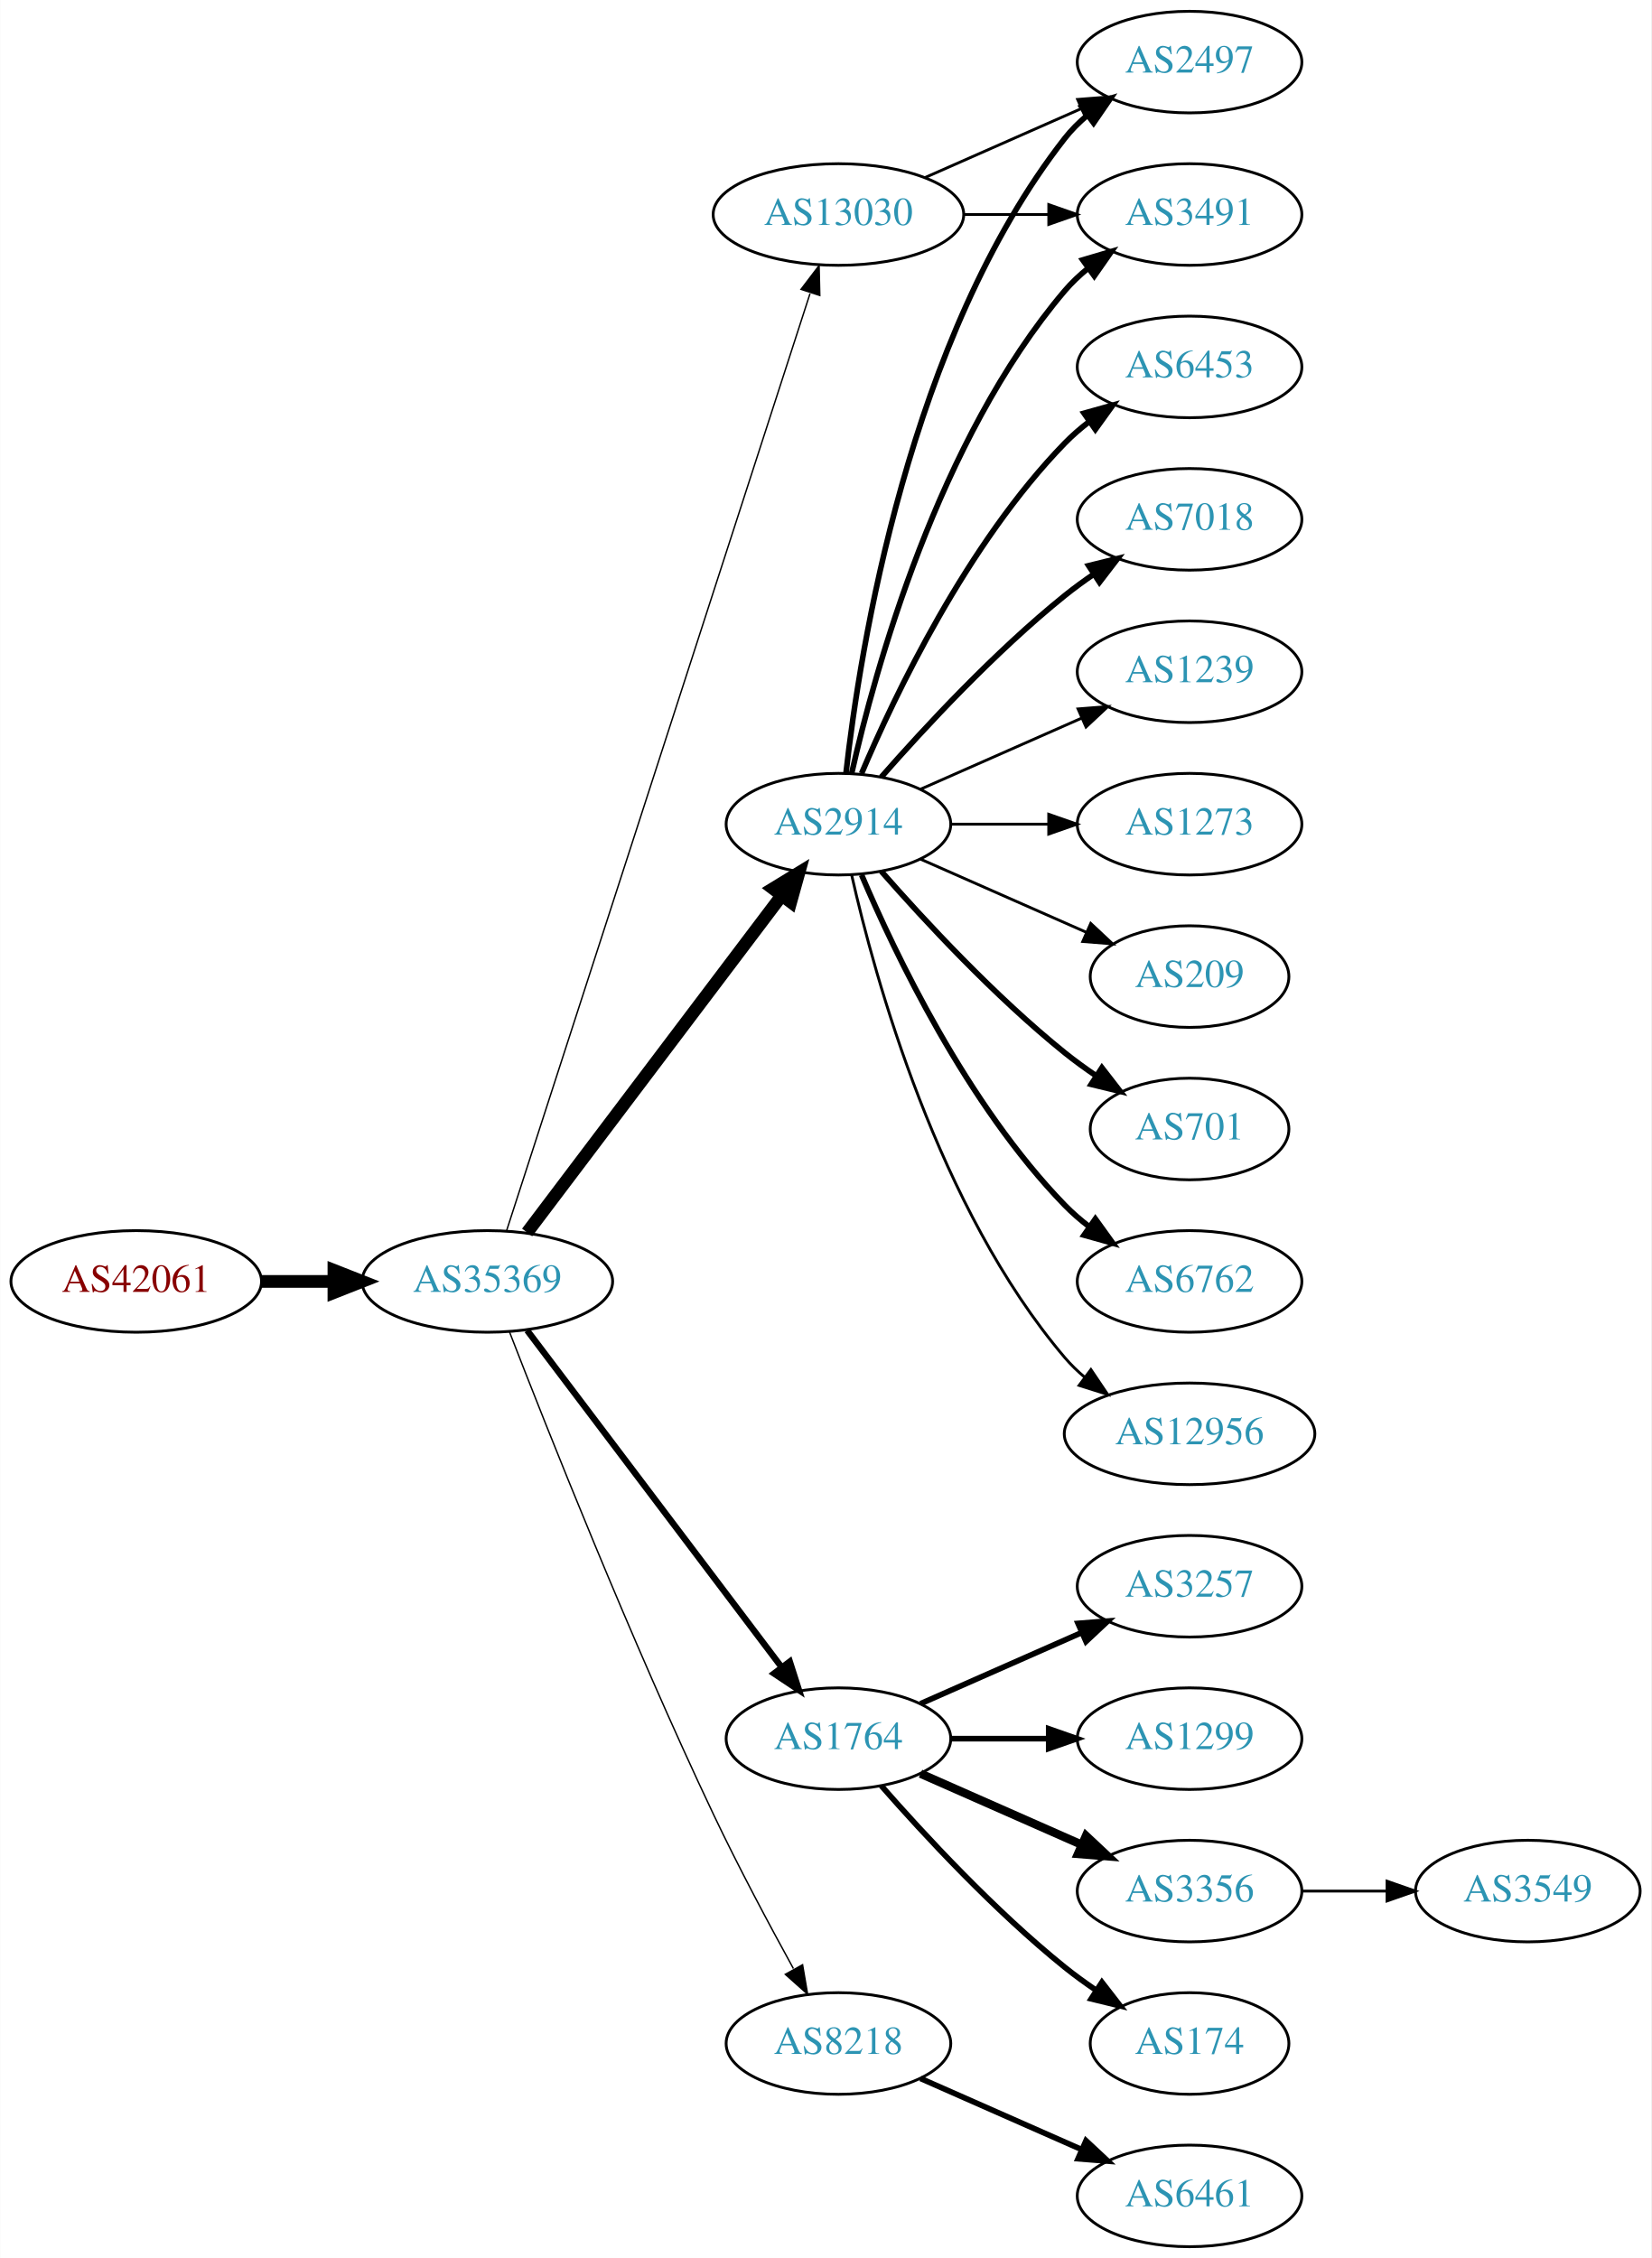
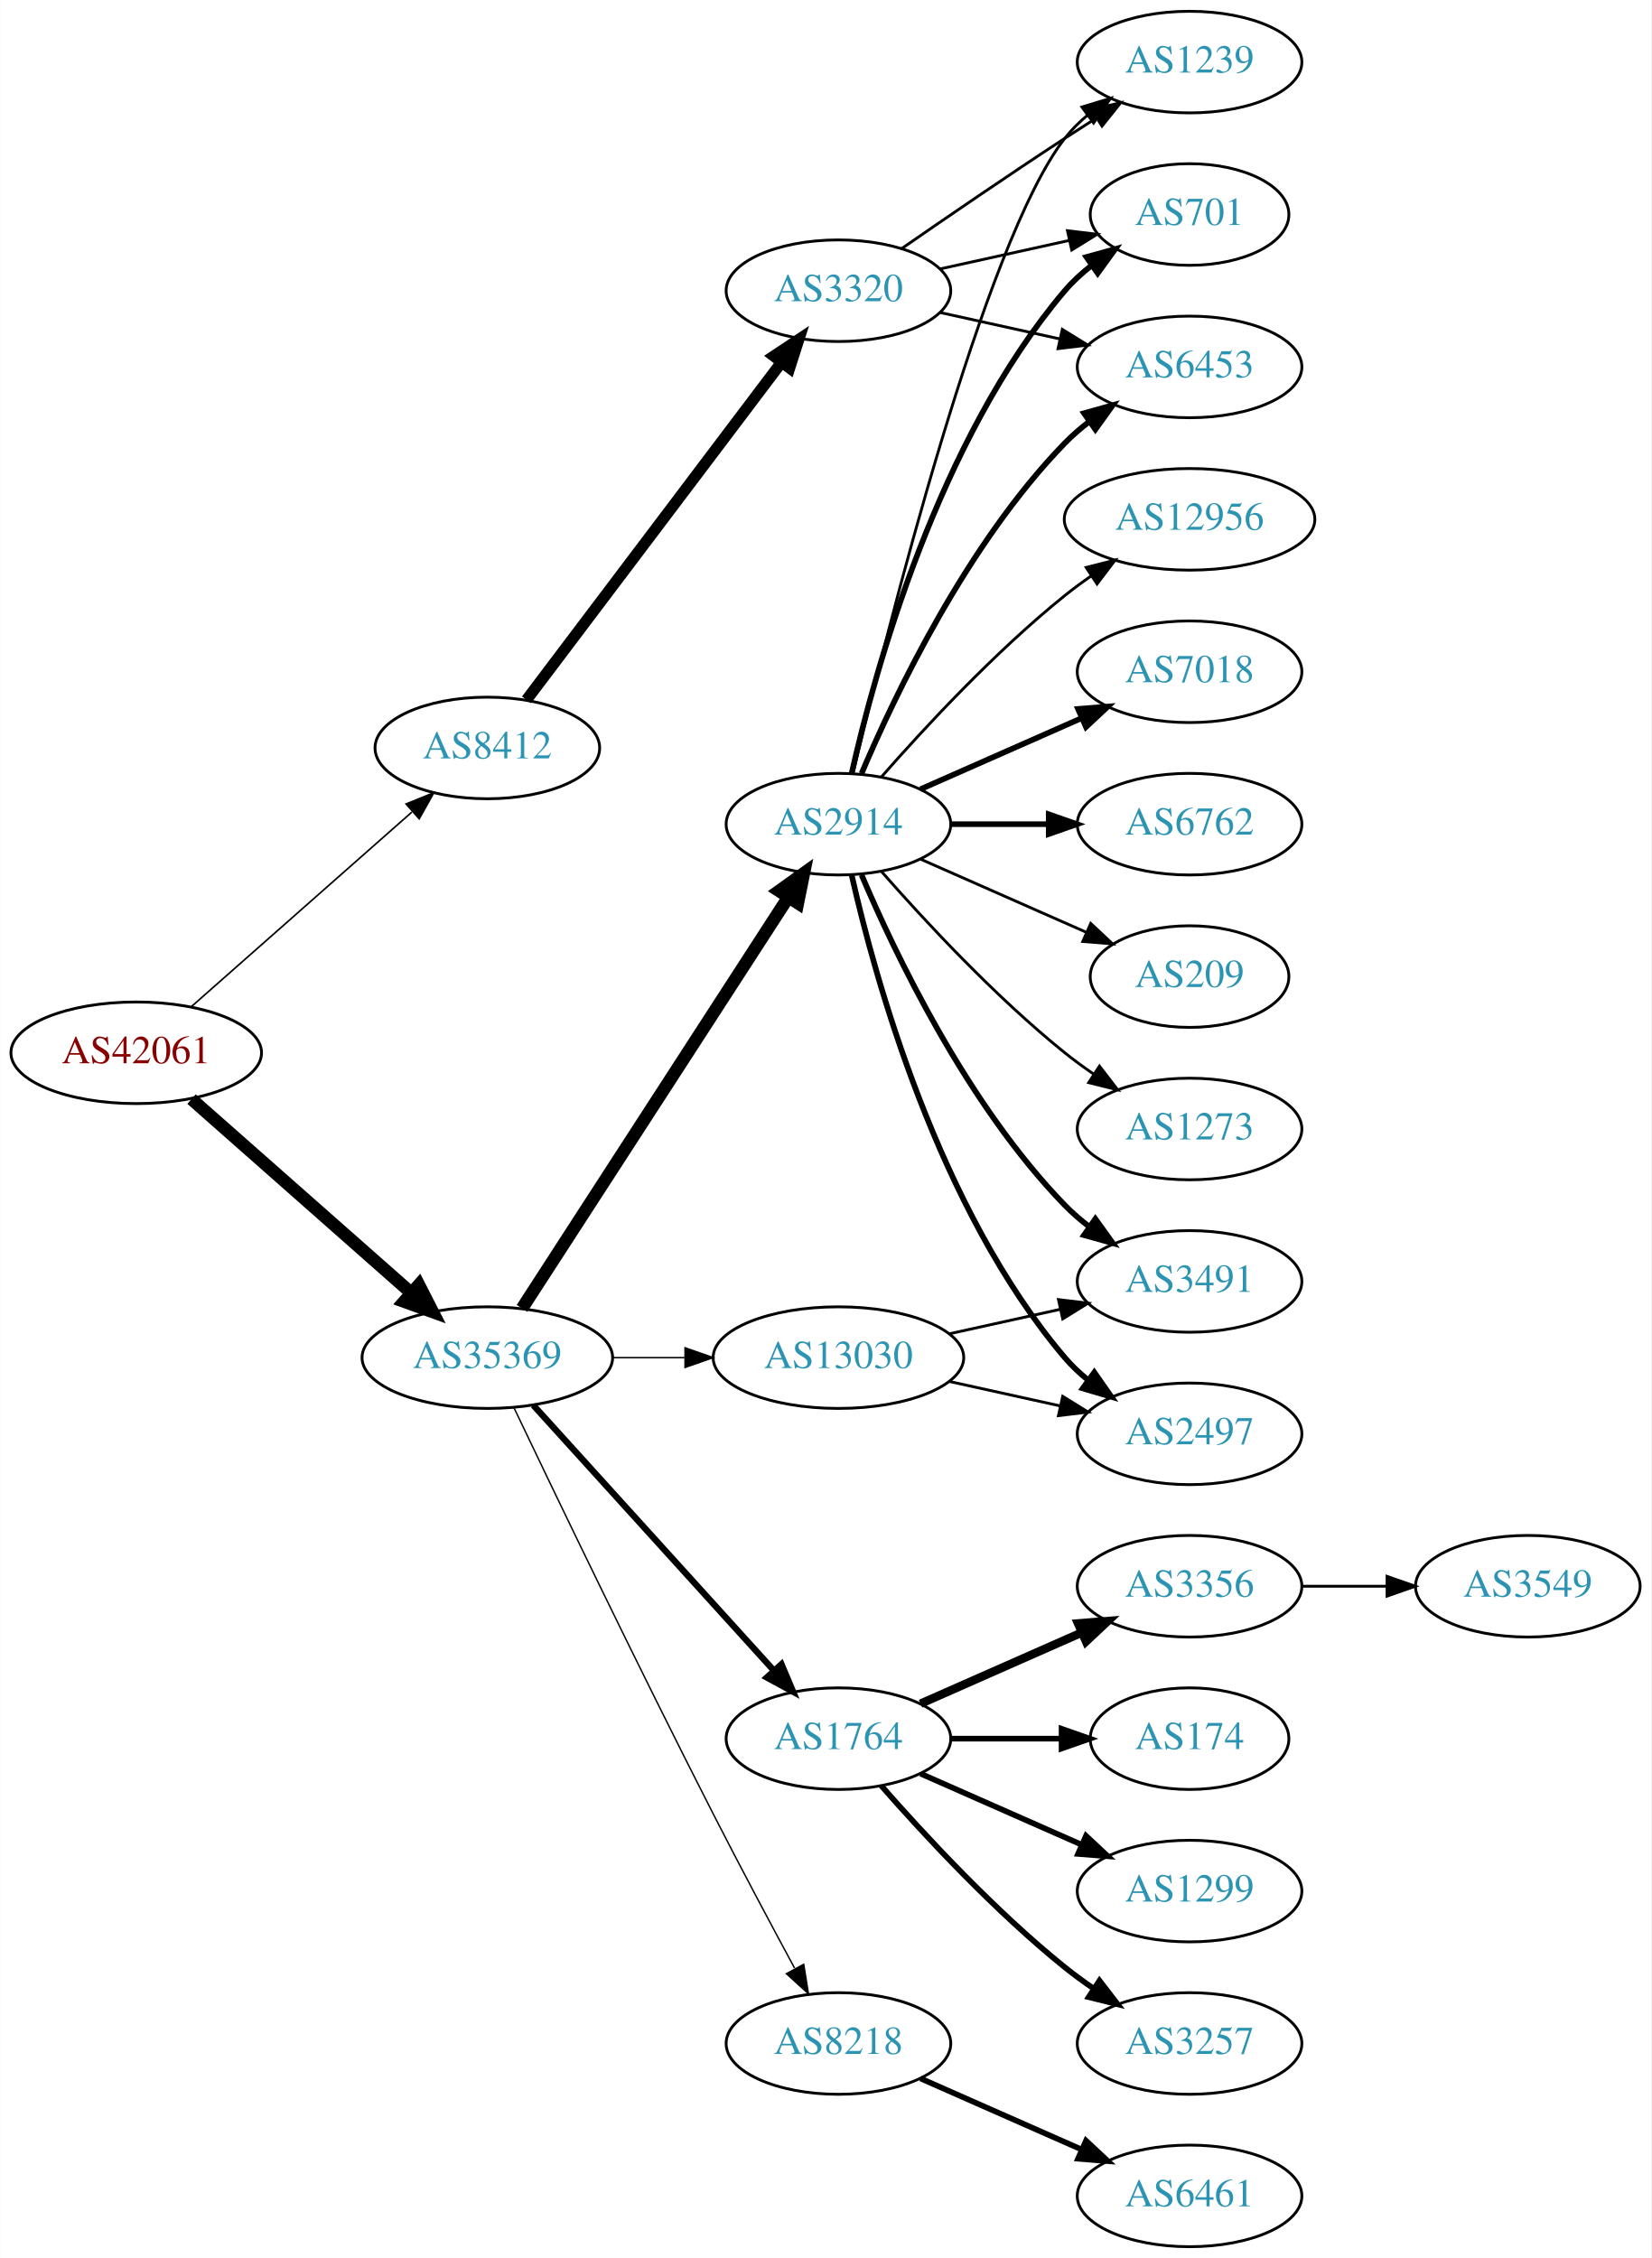
<svg xmlns="http://www.w3.org/2000/svg" xmlns:xlink="http://www.w3.org/1999/xlink" width="585pt" height="800pt" viewBox="0.00 0.00 584.86 800.00">
  <g id="graph0" class="graph" transform="scale(1 1) rotate(0) translate(4 796)">
    <polygon fill="white" stroke="none" points="-4,4 -4,-796 580.862,-796 580.862,4 -4,4" />
    <g id="node1" class="node">
      <g id="a_node1">
        <a xlink:href="/asn/42061" xlink:title="AS42061 ~ LINZAG-AS [AT]">
-           <ellipse fill="#ffffff" stroke="black" cx="44.196" cy="-342" rx="44.393" ry="18" />
-           <text text-anchor="middle" x="44.196" y="-338.3" font-family="Times,serif" font-size="14.00" fill="#880000">AS42061</text>
+           <ellipse fill="#ffffff" stroke="black" cx="44.196" cy="-423" rx="44.393" ry="18" />
+           <text text-anchor="middle" x="44.196" y="-419.3" font-family="Times,serif" font-size="14.00" fill="#880000">AS42061</text>
        </a>
      </g>
    </g>
    <g id="node2" class="node">
      <g id="a_node2">
-         <a xlink:href="/asn/35369" xlink:title="AS35369 ~ LAGIS-AS [AT]">
-           <ellipse fill="#ffffff" stroke="black" cx="168.588" cy="-342" rx="44.393" ry="18" />
-           <text text-anchor="middle" x="168.588" y="-338.3" font-family="Times,serif" font-size="14.00" fill="#2c94b3">AS35369</text>
+         <a xlink:href="/asn/8412" xlink:title="AS8412 ~ Rennweg 97-99 [AT]">
+           <ellipse fill="#ffffff" stroke="black" cx="168.588" cy="-531" rx="39.794" ry="18" />
+           <text text-anchor="middle" x="168.588" y="-527.3" font-family="Times,serif" font-size="14.00" fill="#2c94b3">AS8412</text>
        </a>
      </g>
    </g>
    <g id="edge1" class="edge">
-       <path fill="none" stroke="black" stroke-width="4.5" d="M88.692,-342C96.898,-342 105.569,-342 114.041,-342" />
-       <polygon fill="black" stroke="black" stroke-width="4.5" points="114.233,-345.938 124.233,-342 114.233,-338.063 114.233,-345.938" />
+       <path fill="none" stroke="black" stroke-width="0.581" d="M63.785,-439.403C84.602,-457.772 118.478,-487.665 141.838,-508.278" />
+       <polygon fill="black" stroke="black" stroke-width="0.581" points="139.809,-511.156 149.623,-515.148 144.441,-505.907 139.809,-511.156" />
    </g>
    <g id="node3" class="node">
      <g id="a_node3">
+         <a xlink:href="/asn/35369" xlink:title="AS35369 ~ LAGIS-AS [AT]">
+           <ellipse fill="#ffffff" stroke="black" cx="168.588" cy="-315" rx="44.393" ry="18" />
+           <text text-anchor="middle" x="168.588" y="-311.3" font-family="Times,serif" font-size="14.00" fill="#2c94b3">AS35369</text>
+         </a>
+       </g>
+     </g>
+     <g id="edge2" class="edge">
+       <path fill="none" stroke="black" stroke-width="4.5" d="M63.785,-406.597C84.482,-388.333 118.089,-358.678 141.434,-338.079" />
+       <polygon fill="black" stroke="black" stroke-width="4.5" points="144.333,-340.772 149.226,-331.203 139.122,-334.867 144.333,-340.772" />
+     </g>
+     <g id="node4" class="node">
+       <g id="a_node4">
+         <a xlink:href="/asn/3320" xlink:title="AS3320 ~ DTAG [DE]">
+           <ellipse fill="#ffffff" stroke="black" cx="292.98" cy="-693" rx="39.794" ry="18" />
+           <text text-anchor="middle" x="292.98" y="-689.3" font-family="Times,serif" font-size="14.00" fill="#2c94b3">AS3320</text>
+         </a>
+       </g>
+     </g>
+     <g id="edge3" class="edge">
+       <path fill="none" stroke="black" stroke-width="4" d="M182.455,-548.031C203.977,-576.517 247.394,-633.985 272.62,-667.374" />
+       <polygon fill="black" stroke="black" stroke-width="4" points="270.097,-669.841 278.918,-675.71 275.682,-665.621 270.097,-669.841" />
+     </g>
+     <g id="node8" class="node">
+       <g id="a_node8">
        <a xlink:href="/asn/2914" xlink:title="AS2914 ~ NTT America, Inc. [US]">
          <ellipse fill="#ffffff" stroke="black" cx="292.98" cy="-504" rx="39.794" ry="18" />
          <text text-anchor="middle" x="292.98" y="-500.3" font-family="Times,serif" font-size="14.00" fill="#2c94b3">AS2914</text>
        </a>
      </g>
    </g>
-     <g id="edge2" class="edge">
-       <path fill="none" stroke="black" stroke-width="4.5" d="M182.686,-359.337C204.311,-387.96 247.582,-445.233 272.705,-478.486" />
-       <polygon fill="black" stroke="black" stroke-width="4.5" points="269.807,-481.183 278.976,-486.788 276.09,-476.435 269.807,-481.183" />
-     </g>
-     <g id="node4" class="node">
-       <g id="a_node4">
+     <g id="edge7" class="edge">
+       <path fill="none" stroke="black" stroke-width="4.5" d="M180.883,-332.442C202.469,-365.775 249.685,-438.686 275.056,-477.866" />
+       <polygon fill="black" stroke="black" stroke-width="4.5" points="271.972,-480.347 280.713,-486.6 278.582,-476.066 271.972,-480.347" />
+     </g>
+     <g id="node9" class="node">
+       <g id="a_node9">
        <a xlink:href="/asn/1764" xlink:title="AS1764 ~ NEXTLAYER-AS [AT]">
          <ellipse fill="#ffffff" stroke="black" cx="292.98" cy="-180" rx="39.794" ry="18" />
          <text text-anchor="middle" x="292.98" y="-176.3" font-family="Times,serif" font-size="14.00" fill="#2c94b3">AS1764</text>
        </a>
      </g>
    </g>
-     <g id="edge3" class="edge">
-       <path fill="none" stroke="black" stroke-width="2.25" d="M182.686,-324.663C204.311,-296.04 247.582,-238.767 272.705,-205.514" />
-       <polygon fill="black" stroke="black" stroke-width="2.25" points="275.741,-207.301 278.976,-197.212 270.156,-203.081 275.741,-207.301" />
-     </g>
-     <g id="node5" class="node">
-       <g id="a_node5">
+     <g id="edge8" class="edge">
+       <path fill="none" stroke="black" stroke-width="2.25" d="M184.842,-298.175C206.305,-274.501 245.536,-231.229 270.104,-204.13" />
+       <polygon fill="black" stroke="black" stroke-width="2.25" points="272.795,-206.372 276.919,-196.613 267.609,-201.671 272.795,-206.372" />
+     </g>
+     <g id="node10" class="node">
+       <g id="a_node10">
        <a xlink:href="/asn/8218" xlink:title="AS8218 ~ legacy Neotelecoms [FR]">
          <ellipse fill="#ffffff" stroke="black" cx="292.98" cy="-72" rx="39.794" ry="18" />
          <text text-anchor="middle" x="292.98" y="-68.3" font-family="Times,serif" font-size="14.00" fill="#2c94b3">AS8218</text>
        </a>
      </g>
    </g>
+     <g id="edge9" class="edge">
+       <path fill="none" stroke="black" stroke-width="0.5" d="M177.942,-297.4C192.169,-267.544 222.151,-205.133 248.784,-153 258.091,-134.783 268.925,-114.47 277.414,-98.743" />
+       <polygon fill="black" stroke="black" stroke-width="0.5" points="280.679,-100.064 282.363,-89.603 274.524,-96.731 280.679,-100.064" />
+     </g>
+     <g id="node11" class="node">
+       <g id="a_node11">
+         <a xlink:href="/asn/13030" xlink:title="AS13030 ~ Init7 (Switzerland) Ltd. [CH]">
+           <ellipse fill="#ffffff" stroke="black" cx="292.98" cy="-315" rx="44.393" ry="18" />
+           <text text-anchor="middle" x="292.98" y="-311.3" font-family="Times,serif" font-size="14.00" fill="#2c94b3">AS13030</text>
+         </a>
+       </g>
+     </g>
+     <g id="edge10" class="edge">
+       <path fill="none" stroke="black" stroke-width="0.5" d="M213.084,-315C221.29,-315 229.961,-315 238.434,-315" />
+       <polygon fill="black" stroke="black" stroke-width="0.5" points="238.625,-318.5 248.625,-315 238.625,-311.5 238.625,-318.5" />
+     </g>
+     <g id="node5" class="node">
+       <g id="a_node5">
+         <a xlink:href="/asn/1239" xlink:title="AS1239 ~ Sprint [US]">
+           <ellipse fill="#ffffff" stroke="black" cx="417.373" cy="-774" rx="39.794" ry="18" />
+           <text text-anchor="middle" x="417.373" y="-770.3" font-family="Times,serif" font-size="14.00" fill="#2c94b3">AS1239</text>
+         </a>
+       </g>
+     </g>
    <g id="edge4" class="edge">
-       <path fill="none" stroke="black" stroke-width="0.5" d="M176.468,-324.038C189.585,-290.164 219.482,-214.703 248.784,-153 257.56,-134.521 268.395,-114.209 277.018,-98.548" />
-       <polygon fill="black" stroke="black" stroke-width="0.5" points="280.272,-99.898 282.063,-89.456 274.151,-96.502 280.272,-99.898" />
+       <path fill="none" stroke="black" d="M315.337,-707.901C331.188,-718.877 353.391,-734.079 373.176,-747 376.758,-749.339 380.529,-751.759 384.289,-754.144" />
+       <polygon fill="black" stroke="black" points="382.623,-757.231 392.95,-759.596 386.352,-751.307 382.623,-757.231" />
    </g>
    <g id="node6" class="node">
      <g id="a_node6">
-         <a xlink:href="/asn/13030" xlink:title="AS13030 ~ Init7 (Switzerland) Ltd. [CH]">
-           <ellipse fill="#ffffff" stroke="black" cx="292.98" cy="-720" rx="44.393" ry="18" />
-           <text text-anchor="middle" x="292.98" y="-716.3" font-family="Times,serif" font-size="14.00" fill="#2c94b3">AS13030</text>
+         <a xlink:href="/asn/701" xlink:title="AS701 ~ UUNET [US]">
+           <ellipse fill="#ffffff" stroke="black" cx="417.373" cy="-720" rx="35.194" ry="18" />
+           <text text-anchor="middle" x="417.373" y="-716.3" font-family="Times,serif" font-size="14.00" fill="#2c94b3">AS701</text>
        </a>
      </g>
    </g>
    <g id="edge5" class="edge">
-       <path fill="none" stroke="black" stroke-width="0.5" d="M175.409,-359.977C195.06,-420.669 259.049,-618.293 282.905,-691.972" />
-       <polygon fill="black" stroke="black" stroke-width="0.5" points="279.714,-693.477 286.124,-701.913 286.373,-691.321 279.714,-693.477" />
-     </g>
-     <g id="node12" class="node">
-       <g id="a_node12">
-         <a xlink:href="/asn/701" xlink:title="AS701 ~ UUNET [US]">
-           <ellipse fill="#ffffff" stroke="black" cx="417.373" cy="-396" rx="35.194" ry="18" />
-           <text text-anchor="middle" x="417.373" y="-392.3" font-family="Times,serif" font-size="14.00" fill="#2c94b3">AS701</text>
-         </a>
-       </g>
-     </g>
-     <g id="edge11" class="edge">
-       <path fill="none" stroke="black" stroke-width="2" d="M308.133,-487.337C323.234,-470.106 348.355,-442.976 373.176,-423 376.682,-420.179 380.5,-417.413 384.368,-414.792" />
-       <polygon fill="black" stroke="black" stroke-width="2" points="386.325,-417.694 392.813,-409.318 382.518,-411.82 386.325,-417.694" />
-     </g>
-     <g id="node13" class="node">
-       <g id="a_node13">
-         <a xlink:href="/asn/3491" xlink:title="AS3491 ~ PCCW Global, Inc. [US]">
-           <ellipse fill="#ffffff" stroke="black" cx="417.373" cy="-720" rx="39.794" ry="18" />
-           <text text-anchor="middle" x="417.373" y="-716.3" font-family="Times,serif" font-size="14.00" fill="#2c94b3">AS3491</text>
-         </a>
-       </g>
-     </g>
-     <g id="edge12" class="edge">
-       <path fill="none" stroke="black" stroke-width="2" d="M297.674,-522.075C305.814,-558.148 328.247,-640.14 373.176,-693 375.611,-695.864 378.427,-698.521 381.432,-700.961" />
-       <polygon fill="black" stroke="black" stroke-width="2" points="379.531,-703.905 389.692,-706.906 383.62,-698.224 379.531,-703.905" />
-     </g>
-     <g id="node14" class="node">
-       <g id="a_node14">
-         <a xlink:href="/asn/6762" xlink:title="AS6762 ~ TELECOM ITALIA SPARKLE S.p.A. [IT]">
-           <ellipse fill="#ffffff" stroke="black" cx="417.373" cy="-342" rx="39.794" ry="18" />
-           <text text-anchor="middle" x="417.373" y="-338.3" font-family="Times,serif" font-size="14.00" fill="#2c94b3">AS6762</text>
-         </a>
-       </g>
-     </g>
-     <g id="edge13" class="edge">
-       <path fill="none" stroke="black" stroke-width="2" d="M301.171,-486.025C312.938,-458.318 338.512,-404.652 373.176,-369 375.797,-366.305 378.737,-363.761 381.82,-361.392" />
-       <polygon fill="black" stroke="black" stroke-width="2" points="383.995,-364.141 390.189,-355.545 379.986,-358.403 383.995,-364.141" />
-     </g>
-     <g id="node15" class="node">
-       <g id="a_node15">
-         <a xlink:href="/asn/12956" xlink:title="AS12956 ~ TELXIUS [ES]">
-           <ellipse fill="#ffffff" stroke="black" cx="417.373" cy="-288" rx="44.393" ry="18" />
-           <text text-anchor="middle" x="417.373" y="-284.3" font-family="Times,serif" font-size="14.00" fill="#2c94b3">AS12956</text>
-         </a>
-       </g>
-     </g>
-     <g id="edge14" class="edge">
-       <path fill="none" stroke="black" d="M297.674,-485.925C305.814,-449.852 328.247,-367.86 373.176,-315 375.296,-312.507 377.705,-310.17 380.275,-307.997" />
-       <polygon fill="black" stroke="black" points="382.424,-310.761 388.344,-301.975 378.237,-305.151 382.424,-310.761" />
-     </g>
-     <g id="node16" class="node">
-       <g id="a_node16">
+       <path fill="none" stroke="black" d="M329.053,-700.737C343.287,-703.877 359.841,-707.529 374.686,-710.804" />
+       <polygon fill="black" stroke="black" points="374.12,-714.263 384.64,-713 375.628,-707.428 374.12,-714.263" />
+     </g>
+     <g id="node7" class="node">
+       <g id="a_node7">
        <a xlink:href="/asn/6453" xlink:title="AS6453 ~ TATA COMMUNICATIONS (AMERICA) INC [US]">
          <ellipse fill="#ffffff" stroke="black" cx="417.373" cy="-666" rx="39.794" ry="18" />
          <text text-anchor="middle" x="417.373" y="-662.3" font-family="Times,serif" font-size="14.00" fill="#2c94b3">AS6453</text>
        </a>
      </g>
    </g>
-     <g id="edge15" class="edge">
+     <g id="edge6" class="edge">
+       <path fill="none" stroke="black" d="M329.053,-685.263C342.24,-682.354 357.42,-679.005 371.386,-675.924" />
+       <polygon fill="black" stroke="black" points="372.284,-679.31 381.295,-673.738 370.776,-672.475 372.284,-679.31" />
+     </g>
+     <g id="edge22" class="edge">
+       <path fill="none" stroke="black" d="M298.12,-521.871C309.904,-571.623 344.615,-710.472 373.176,-747 375.492,-749.961 378.229,-752.683 381.184,-755.164" />
+       <polygon fill="black" stroke="black" points="379.239,-758.078 389.375,-761.165 383.377,-752.432 379.239,-758.078" />
+     </g>
+     <g id="edge24" class="edge">
+       <path fill="none" stroke="black" stroke-width="2" d="M297.674,-522.075C305.814,-558.148 328.247,-640.14 373.176,-693 375.947,-696.26 379.213,-699.252 382.688,-701.961" />
+       <polygon fill="black" stroke="black" stroke-width="2" points="380.832,-704.932 391.042,-707.761 384.824,-699.182 380.832,-704.932" />
+     </g>
+     <g id="edge23" class="edge">
      <path fill="none" stroke="black" stroke-width="2" d="M301.171,-521.975C312.938,-549.682 338.512,-603.348 373.176,-639 375.797,-641.695 378.737,-644.239 381.82,-646.608" />
      <polygon fill="black" stroke="black" stroke-width="2" points="379.986,-649.597 390.189,-652.455 383.995,-643.859 379.986,-649.597" />
    </g>
-     <g id="node17" class="node">
-       <g id="a_node17">
-         <a xlink:href="/asn/7018" xlink:title="AS7018 ~ AT&amp;T Services, Inc. [US]">
-           <ellipse fill="#ffffff" stroke="black" cx="417.373" cy="-612" rx="39.794" ry="18" />
-           <text text-anchor="middle" x="417.373" y="-608.3" font-family="Times,serif" font-size="14.00" fill="#2c94b3">AS7018</text>
-         </a>
-       </g>
-     </g>
-     <g id="edge16" class="edge">
-       <path fill="none" stroke="black" stroke-width="2" d="M308.133,-520.663C323.234,-537.894 348.355,-565.024 373.176,-585 376.432,-587.62 379.957,-590.192 383.542,-592.646" />
-       <polygon fill="black" stroke="black" stroke-width="2" points="381.629,-595.577 391.914,-598.121 385.46,-589.719 381.629,-595.577" />
-     </g>
    <g id="node18" class="node">
      <g id="a_node18">
-         <a xlink:href="/asn/2497" xlink:title="AS2497 ~ Internet Initiative Japan Inc. [JP]">
-           <ellipse fill="#ffffff" stroke="black" cx="417.373" cy="-774" rx="39.794" ry="18" />
-           <text text-anchor="middle" x="417.373" y="-770.3" font-family="Times,serif" font-size="14.00" fill="#2c94b3">AS2497</text>
+         <a xlink:href="/asn/12956" xlink:title="AS12956 ~ TELXIUS [ES]">
+           <ellipse fill="#ffffff" stroke="black" cx="417.373" cy="-612" rx="44.393" ry="18" />
+           <text text-anchor="middle" x="417.373" y="-608.3" font-family="Times,serif" font-size="14.00" fill="#2c94b3">AS12956</text>
        </a>
      </g>
    </g>
    <g id="edge17" class="edge">
-       <path fill="none" stroke="black" stroke-width="2" d="M295.66,-522.129C300.49,-565.368 317.831,-676.216 373.176,-747 375.492,-749.961 378.229,-752.683 381.184,-755.164" />
-       <polygon fill="black" stroke="black" stroke-width="2" points="379.239,-758.078 389.375,-761.165 383.377,-752.432 379.239,-758.078" />
+       <path fill="none" stroke="black" d="M308.133,-520.663C323.234,-537.894 348.355,-565.024 373.176,-585 376.105,-587.357 379.251,-589.675 382.463,-591.902" />
+       <polygon fill="black" stroke="black" points="380.738,-594.958 391.011,-597.552 384.598,-589.118 380.738,-594.958" />
    </g>
    <g id="node19" class="node">
      <g id="a_node19">
-         <a xlink:href="/asn/1239" xlink:title="AS1239 ~ Sprint [US]">
+         <a xlink:href="/asn/7018" xlink:title="AS7018 ~ AT&amp;T Services, Inc. [US]">
          <ellipse fill="#ffffff" stroke="black" cx="417.373" cy="-558" rx="39.794" ry="18" />
-           <text text-anchor="middle" x="417.373" y="-554.3" font-family="Times,serif" font-size="14.00" fill="#2c94b3">AS1239</text>
+           <text text-anchor="middle" x="417.373" y="-554.3" font-family="Times,serif" font-size="14.00" fill="#2c94b3">AS7018</text>
        </a>
      </g>
    </g>
    <g id="edge18" class="edge">
-       <path fill="none" stroke="black" d="M322.06,-516.389C339.008,-523.866 360.805,-533.483 379.174,-541.588" />
-       <polygon fill="black" stroke="black" points="377.862,-544.834 388.424,-545.669 380.688,-538.43 377.862,-544.834" />
+       <path fill="none" stroke="black" stroke-width="2" d="M322.06,-516.389C339.008,-523.866 360.805,-533.483 379.174,-541.588" />
+       <polygon fill="black" stroke="black" stroke-width="2" points="377.862,-544.834 388.424,-545.669 380.688,-538.43 377.862,-544.834" />
    </g>
    <g id="node20" class="node">
      <g id="a_node20">
-         <a xlink:href="/asn/1273" xlink:title="AS1273 ~ Vodafone Group PLC [EU]">
+         <a xlink:href="/asn/6762" xlink:title="AS6762 ~ TELECOM ITALIA SPARKLE S.p.A. [IT]">
          <ellipse fill="#ffffff" stroke="black" cx="417.373" cy="-504" rx="39.794" ry="18" />
-           <text text-anchor="middle" x="417.373" y="-500.3" font-family="Times,serif" font-size="14.00" fill="#2c94b3">AS1273</text>
+           <text text-anchor="middle" x="417.373" y="-500.3" font-family="Times,serif" font-size="14.00" fill="#2c94b3">AS6762</text>
        </a>
      </g>
    </g>
    <g id="edge19" class="edge">
-       <path fill="none" stroke="black" d="M332.706,-504C343.644,-504 355.695,-504 367.161,-504" />
-       <polygon fill="black" stroke="black" points="367.479,-507.5 377.479,-504 367.479,-500.5 367.479,-507.5" />
+       <path fill="none" stroke="black" stroke-width="2" d="M332.706,-504C343.644,-504 355.695,-504 367.161,-504" />
+       <polygon fill="black" stroke="black" stroke-width="2" points="367.479,-507.5 377.479,-504 367.479,-500.5 367.479,-507.5" />
    </g>
    <g id="node21" class="node">
      <g id="a_node21">
+         <a xlink:href="/asn/3491" xlink:title="AS3491 ~ PCCW Global, Inc. [US]">
+           <ellipse fill="#ffffff" stroke="black" cx="417.373" cy="-342" rx="39.794" ry="18" />
+           <text text-anchor="middle" x="417.373" y="-338.3" font-family="Times,serif" font-size="14.00" fill="#2c94b3">AS3491</text>
+         </a>
+       </g>
+     </g>
+     <g id="edge20" class="edge">
+       <path fill="none" stroke="black" stroke-width="2" d="M301.171,-486.025C312.938,-458.318 338.512,-404.652 373.176,-369 375.797,-366.305 378.737,-363.761 381.82,-361.392" />
+       <polygon fill="black" stroke="black" stroke-width="2" points="383.995,-364.141 390.189,-355.545 379.986,-358.403 383.995,-364.141" />
+     </g>
+     <g id="node22" class="node">
+       <g id="a_node22">
+         <a xlink:href="/asn/2497" xlink:title="AS2497 ~ Internet Initiative Japan Inc. [JP]">
+           <ellipse fill="#ffffff" stroke="black" cx="417.373" cy="-288" rx="39.794" ry="18" />
+           <text text-anchor="middle" x="417.373" y="-284.3" font-family="Times,serif" font-size="14.00" fill="#2c94b3">AS2497</text>
+         </a>
+       </g>
+     </g>
+     <g id="edge21" class="edge">
+       <path fill="none" stroke="black" stroke-width="2" d="M297.674,-485.925C305.814,-449.852 328.247,-367.86 373.176,-315 375.611,-312.136 378.427,-309.479 381.432,-307.039" />
+       <polygon fill="black" stroke="black" stroke-width="2" points="383.62,-309.776 389.692,-301.094 379.531,-304.095 383.62,-309.776" />
+     </g>
+     <g id="node23" class="node">
+       <g id="a_node23">
        <a xlink:href="/asn/209" xlink:title="AS209 ~ CenturyLink Communications, LLC [US]">
          <ellipse fill="#ffffff" stroke="black" cx="417.373" cy="-450" rx="35.194" ry="18" />
          <text text-anchor="middle" x="417.373" y="-446.3" font-family="Times,serif" font-size="14.00" fill="#2c94b3">AS209</text>
        </a>
      </g>
    </g>
-     <g id="edge20" class="edge">
+     <g id="edge25" class="edge">
      <path fill="none" stroke="black" d="M322.06,-491.611C339.488,-483.922 362.045,-473.969 380.729,-465.726" />
      <polygon fill="black" stroke="black" points="382.362,-468.831 390.099,-461.592 379.537,-462.427 382.362,-468.831" />
    </g>
-     <g id="node7" class="node">
-       <g id="a_node7">
+     <g id="node24" class="node">
+       <g id="a_node24">
+         <a xlink:href="/asn/1273" xlink:title="AS1273 ~ Vodafone Group PLC [EU]">
+           <ellipse fill="#ffffff" stroke="black" cx="417.373" cy="-396" rx="39.794" ry="18" />
+           <text text-anchor="middle" x="417.373" y="-392.3" font-family="Times,serif" font-size="14.00" fill="#2c94b3">AS1273</text>
+         </a>
+       </g>
+     </g>
+     <g id="edge26" class="edge">
+       <path fill="none" stroke="black" d="M308.133,-487.337C323.234,-470.106 348.355,-442.976 373.176,-423 376.432,-420.38 379.957,-417.808 383.542,-415.354" />
+       <polygon fill="black" stroke="black" points="385.46,-418.281 391.914,-409.879 381.629,-412.423 385.46,-418.281" />
+     </g>
+     <g id="node12" class="node">
+       <g id="a_node12">
+         <a xlink:href="/asn/3356" xlink:title="AS3356 ~ Level 3 Parent, LLC [US]">
+           <ellipse fill="#ffffff" stroke="black" cx="417.373" cy="-234" rx="39.794" ry="18" />
+           <text text-anchor="middle" x="417.373" y="-230.3" font-family="Times,serif" font-size="14.00" fill="#2c94b3">AS3356</text>
+         </a>
+       </g>
+     </g>
+     <g id="edge11" class="edge">
+       <path fill="none" stroke="black" stroke-width="3" d="M322.06,-192.389C339.008,-199.866 360.805,-209.483 379.174,-217.588" />
+       <polygon fill="black" stroke="black" stroke-width="3" points="377.862,-220.834 388.424,-221.669 380.688,-214.43 377.862,-220.834" />
+     </g>
+     <g id="node13" class="node">
+       <g id="a_node13">
+         <a xlink:href="/asn/174" xlink:title="AS174 ~ Cogent Communications [US]">
+           <ellipse fill="#ffffff" stroke="black" cx="417.373" cy="-180" rx="35.194" ry="18" />
+           <text text-anchor="middle" x="417.373" y="-176.3" font-family="Times,serif" font-size="14.00" fill="#2c94b3">AS174</text>
+         </a>
+       </g>
+     </g>
+     <g id="edge12" class="edge">
+       <path fill="none" stroke="black" stroke-width="2" d="M332.706,-180C345.195,-180 359.134,-180 371.998,-180" />
+       <polygon fill="black" stroke="black" stroke-width="2" points="372.035,-183.5 382.035,-180 372.035,-176.5 372.035,-183.5" />
+     </g>
+     <g id="node14" class="node">
+       <g id="a_node14">
        <a xlink:href="/asn/1299" xlink:title="AS1299 ~ Telia Carrier [EU]">
-           <ellipse fill="#ffffff" stroke="black" cx="417.373" cy="-180" rx="39.794" ry="18" />
-           <text text-anchor="middle" x="417.373" y="-176.3" font-family="Times,serif" font-size="14.00" fill="#2c94b3">AS1299</text>
-         </a>
-       </g>
-     </g>
-     <g id="edge6" class="edge">
-       <path fill="none" stroke="black" stroke-width="2" d="M332.706,-180C343.644,-180 355.695,-180 367.161,-180" />
-       <polygon fill="black" stroke="black" stroke-width="2" points="367.479,-183.5 377.479,-180 367.479,-176.5 367.479,-183.5" />
-     </g>
-     <g id="node8" class="node">
-       <g id="a_node8">
-         <a xlink:href="/asn/3356" xlink:title="AS3356 ~ Level 3 Parent, LLC [US]">
          <ellipse fill="#ffffff" stroke="black" cx="417.373" cy="-126" rx="39.794" ry="18" />
-           <text text-anchor="middle" x="417.373" y="-122.3" font-family="Times,serif" font-size="14.00" fill="#2c94b3">AS3356</text>
-         </a>
-       </g>
-     </g>
-     <g id="edge7" class="edge">
-       <path fill="none" stroke="black" stroke-width="3" d="M322.06,-167.611C339.008,-160.134 360.805,-150.517 379.174,-142.412" />
-       <polygon fill="black" stroke="black" stroke-width="3" points="380.688,-145.57 388.424,-138.331 377.862,-139.166 380.688,-145.57" />
-     </g>
-     <g id="node9" class="node">
-       <g id="a_node9">
-         <a xlink:href="/asn/174" xlink:title="AS174 ~ Cogent Communications [US]">
-           <ellipse fill="#ffffff" stroke="black" cx="417.373" cy="-72" rx="35.194" ry="18" />
-           <text text-anchor="middle" x="417.373" y="-68.3" font-family="Times,serif" font-size="14.00" fill="#2c94b3">AS174</text>
-         </a>
-       </g>
-     </g>
-     <g id="edge8" class="edge">
-       <path fill="none" stroke="black" stroke-width="2" d="M308.133,-163.337C323.234,-146.106 348.355,-118.976 373.176,-99 376.682,-96.179 380.5,-93.413 384.368,-90.791" />
-       <polygon fill="black" stroke="black" stroke-width="2" points="386.325,-93.694 392.813,-85.318 382.518,-87.82 386.325,-93.694" />
-     </g>
-     <g id="node10" class="node">
-       <g id="a_node10">
+           <text text-anchor="middle" x="417.373" y="-122.3" font-family="Times,serif" font-size="14.00" fill="#2c94b3">AS1299</text>
+         </a>
+       </g>
+     </g>
+     <g id="edge13" class="edge">
+       <path fill="none" stroke="black" stroke-width="2" d="M322.06,-167.611C339.008,-160.134 360.805,-150.517 379.174,-142.412" />
+       <polygon fill="black" stroke="black" stroke-width="2" points="380.688,-145.57 388.424,-138.331 377.862,-139.166 380.688,-145.57" />
+     </g>
+     <g id="node15" class="node">
+       <g id="a_node15">
        <a xlink:href="/asn/3257" xlink:title="AS3257 ~ GTT [DE]">
-           <ellipse fill="#ffffff" stroke="black" cx="417.373" cy="-234" rx="39.794" ry="18" />
-           <text text-anchor="middle" x="417.373" y="-230.3" font-family="Times,serif" font-size="14.00" fill="#2c94b3">AS3257</text>
-         </a>
-       </g>
-     </g>
-     <g id="edge9" class="edge">
-       <path fill="none" stroke="black" stroke-width="2" d="M322.06,-192.389C339.008,-199.866 360.805,-209.483 379.174,-217.588" />
-       <polygon fill="black" stroke="black" stroke-width="2" points="377.862,-220.834 388.424,-221.669 380.688,-214.43 377.862,-220.834" />
-     </g>
-     <g id="node11" class="node">
-       <g id="a_node11">
+           <ellipse fill="#ffffff" stroke="black" cx="417.373" cy="-72" rx="39.794" ry="18" />
+           <text text-anchor="middle" x="417.373" y="-68.3" font-family="Times,serif" font-size="14.00" fill="#2c94b3">AS3257</text>
+         </a>
+       </g>
+     </g>
+     <g id="edge14" class="edge">
+       <path fill="none" stroke="black" stroke-width="2" d="M308.133,-163.337C323.234,-146.106 348.355,-118.976 373.176,-99 376.432,-96.38 379.957,-93.808 383.542,-91.354" />
+       <polygon fill="black" stroke="black" stroke-width="2" points="385.46,-94.281 391.914,-85.879 381.629,-88.423 385.46,-94.281" />
+     </g>
+     <g id="node17" class="node">
+       <g id="a_node17">
        <a xlink:href="/asn/6461" xlink:title="AS6461 ~ Zayo Bandwidth [US]">
          <ellipse fill="#ffffff" stroke="black" cx="417.373" cy="-18" rx="39.794" ry="18" />
          <text text-anchor="middle" x="417.373" y="-14.3" font-family="Times,serif" font-size="14.00" fill="#2c94b3">AS6461</text>
        </a>
      </g>
    </g>
-     <g id="edge10" class="edge">
+     <g id="edge16" class="edge">
      <path fill="none" stroke="black" stroke-width="2" d="M322.06,-59.611C339.008,-52.134 360.805,-42.517 379.174,-34.412" />
      <polygon fill="black" stroke="black" stroke-width="2" points="380.688,-37.57 388.424,-30.331 377.862,-31.166 380.688,-37.57" />
    </g>
-     <g id="edge23" class="edge">
-       <path fill="none" stroke="black" d="M337.476,-720C347.165,-720 357.502,-720 367.394,-720" />
-       <polygon fill="black" stroke="black" points="367.497,-723.5 377.497,-720 367.497,-716.5 367.497,-723.5" />
-     </g>
-     <g id="edge22" class="edge">
-       <path fill="none" stroke="black" d="M323.608,-733.072C340.203,-740.393 361.062,-749.597 378.795,-757.421" />
-       <polygon fill="black" stroke="black" points="377.717,-760.77 388.279,-761.605 380.543,-754.366 377.717,-760.77" />
-     </g>
-     <g id="node22" class="node">
-       <g id="a_node22">
+     <g id="edge27" class="edge">
+       <path fill="none" stroke="black" d="M332.37,-323.469C344.761,-326.202 358.608,-329.257 371.429,-332.085" />
+       <polygon fill="black" stroke="black" points="370.924,-335.558 381.443,-334.295 372.432,-328.722 370.924,-335.558" />
+     </g>
+     <g id="edge28" class="edge">
+       <path fill="none" stroke="black" d="M332.37,-306.531C344.761,-303.798 358.608,-300.743 371.429,-297.915" />
+       <polygon fill="black" stroke="black" points="372.432,-301.278 381.443,-295.705 370.924,-294.442 372.432,-301.278" />
+     </g>
+     <g id="node16" class="node">
+       <g id="a_node16">
        <a xlink:href="/asn/3549" xlink:title="AS3549 ~ Level 3 Parent, LLC [US]">
-           <ellipse fill="#ffffff" stroke="black" cx="537.215" cy="-126" rx="39.794" ry="18" />
-           <text text-anchor="middle" x="537.215" y="-122.3" font-family="Times,serif" font-size="14.00" fill="#2c94b3">AS3549</text>
-         </a>
-       </g>
-     </g>
-     <g id="edge21" class="edge">
-       <path fill="none" stroke="black" d="M457.285,-126C466.839,-126 477.188,-126 487.151,-126" />
-       <polygon fill="black" stroke="black" points="487.343,-129.5 497.343,-126 487.343,-122.5 487.343,-129.5" />
+           <ellipse fill="#ffffff" stroke="black" cx="537.215" cy="-234" rx="39.794" ry="18" />
+           <text text-anchor="middle" x="537.215" y="-230.3" font-family="Times,serif" font-size="14.00" fill="#2c94b3">AS3549</text>
+         </a>
+       </g>
+     </g>
+     <g id="edge15" class="edge">
+       <path fill="none" stroke="black" d="M457.285,-234C466.839,-234 477.188,-234 487.151,-234" />
+       <polygon fill="black" stroke="black" points="487.343,-237.5 497.343,-234 487.343,-230.5 487.343,-237.5" />
    </g>
  </g>
</svg>
